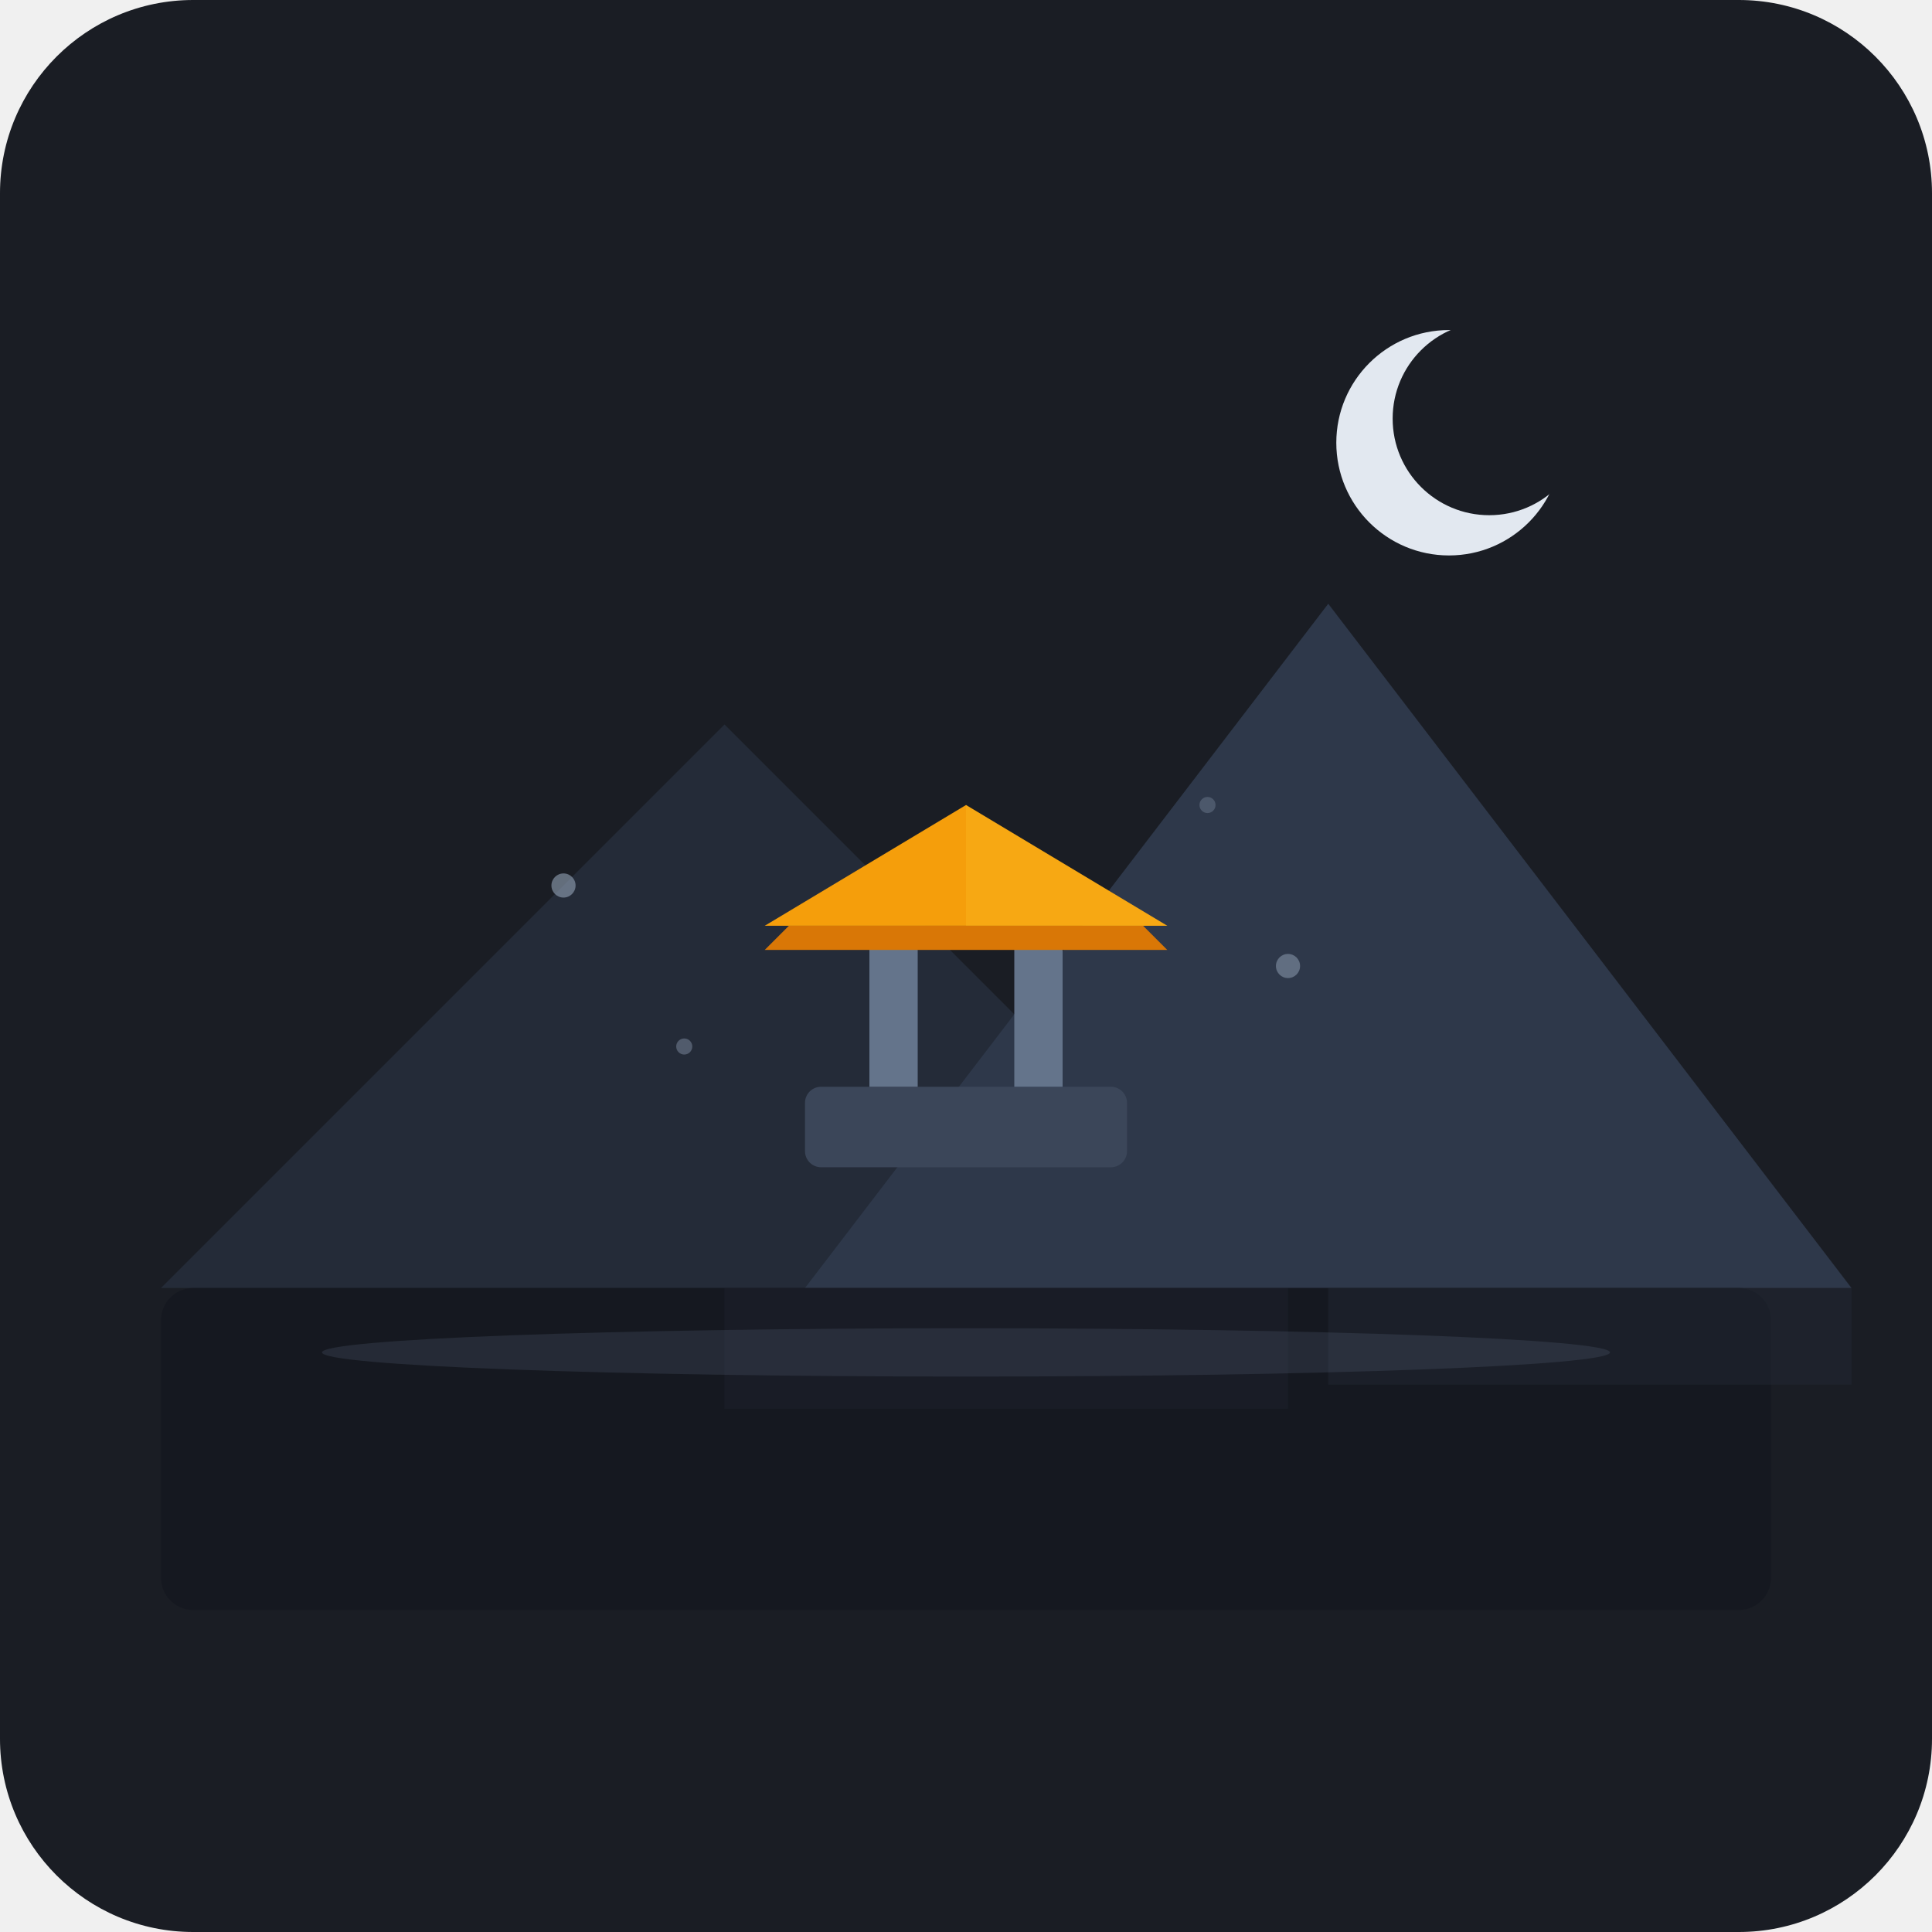
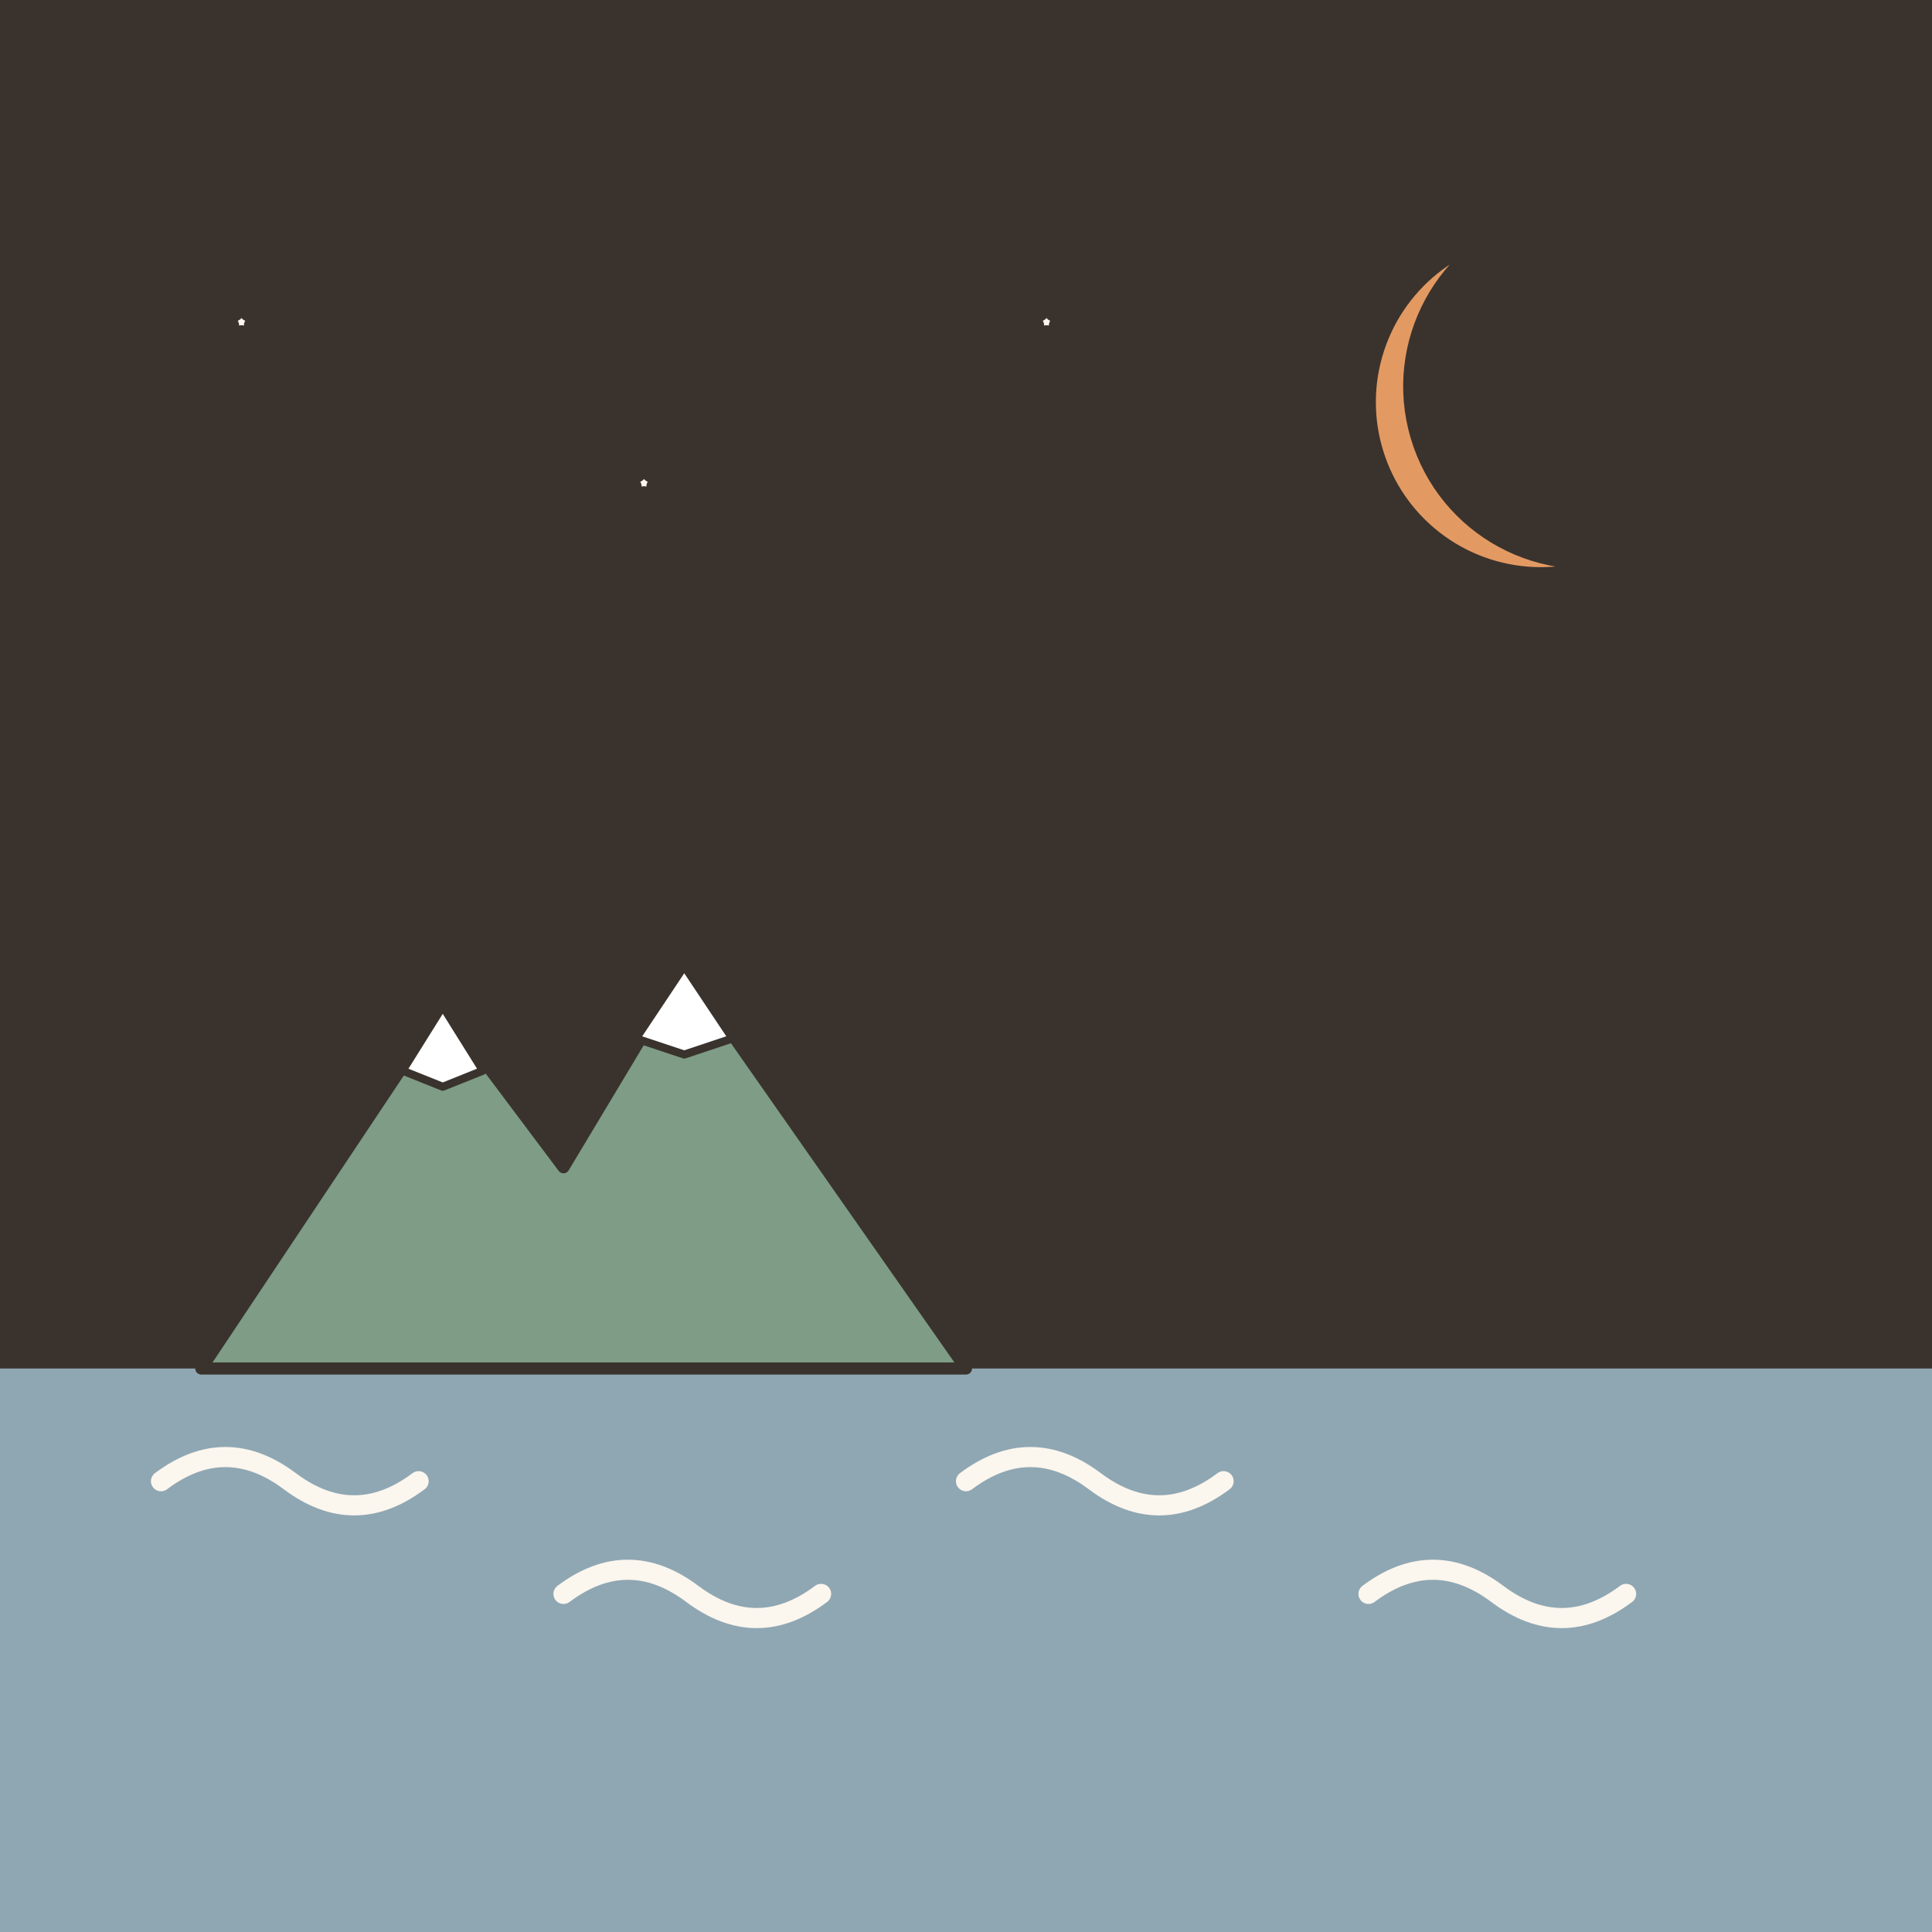
- <svg xmlns="http://www.w3.org/2000/svg" width="240" height="240" viewBox="0 0 240 240">
-   <rect width="240" height="240" rx="24" fill="#1A1D24" />
-   <path d="M20 160 L90 90 L160 160 Z" fill="#242B38" />
-   <path d="M100 160 L165 75 L230 160 Z" fill="#2E384A" />
-   <rect x="20" y="160" width="200" height="40" rx="4" fill="#151820" />
-   <path d="M90 160 L90 175 L160 175 L160 160 Z" fill="#1E2430" opacity="0.4" />
-   <path d="M165 160 L165 172 L230 172 L230 160 Z" fill="#242B38" opacity="0.4" />
-   <circle cx="180" cy="55" r="14" fill="#E2E8F0" />
-   <circle cx="185" cy="52" r="12" fill="#1A1D24" />
-   <ellipse cx="120" cy="168" rx="80" ry="3" fill="#64748B" opacity="0.2" />
-   <rect x="100" y="135" width="40" height="10" rx="2" fill="#3B4659" />
-   <rect x="108" y="115" width="6" height="20" fill="#64748B" />
-   <rect x="126" y="115" width="6" height="20" fill="#64748B" />
-   <path d="M95 115 L120 100 L145 115 Z" fill="#F59E0B" />
-   <path d="M98 115 L142 115 L145 118 L95 118 Z" fill="#D97706" />
-   <path d="M120 100 L145 115 L120 115 Z" fill="#FBBF24" opacity="0.3" />
-   <circle cx="70" cy="110" r="1.5" fill="#94A3B8" opacity="0.6" />
-   <circle cx="85" cy="130" r="1" fill="#94A3B8" opacity="0.4" />
-   <circle cx="160" cy="120" r="1.5" fill="#94A3B8" opacity="0.5" />
-   <circle cx="150" cy="100" r="1" fill="#94A3B8" opacity="0.3" />
+ <svg xmlns="http://www.w3.org/2000/svg" viewBox="0 0 240 240" data-style="editorial">
+   <rect width="240" height="240" fill="#F4EDE2" />
+   <rect x="0" y="0" width="240" height="240" rx="0" fill="#3A332D" />
+   <g transform="translate(190 50)">
+     <path d="M0 -22A22 22 0 1 0 14 18A16 16 0 1 1 0 -22Z" fill="#E39A62" stroke="#3A332D" stroke-width="3" stroke-linecap="round" stroke-linejoin="round" />
+   </g>
+   <path d="M30.0 37.0L30.8 38.9L32.9 39.1L31.3 40.4L31.8 42.4L30.0 41.4L28.2 42.4L28.7 40.4L27.1 39.1L29.2 38.9Z" fill="#FBF6EE" stroke="#3A332D" stroke-width="2" stroke-linecap="round" stroke-linejoin="round" />
+   <path d="M80.0 57.0L80.8 58.9L82.9 59.1L81.3 60.4L81.8 62.4L80.0 61.4L78.2 62.4L78.7 60.4L77.1 59.1L79.2 58.9Z" fill="#FBF6EE" stroke="#3A332D" stroke-width="2" stroke-linecap="round" stroke-linejoin="round" />
+   <path d="M130.0 37.0L130.8 38.9L132.9 39.1L131.3 40.4L131.8 42.4L130.0 41.4L128.2 42.4L128.7 40.4L127.1 39.1L129.2 38.9Z" fill="#FBF6EE" stroke="#3A332D" stroke-width="2" stroke-linecap="round" stroke-linejoin="round" />
+   <rect x="0" y="170" width="240" height="70" rx="0" fill="#8FA7B3" />
+   <path d="M20 184q8 -6 16 0t16 0" fill="none" stroke="#FBF6EE" stroke-width="2.5" stroke-linecap="round" stroke-linejoin="round" />
+   <path d="M70 198q8 -6 16 0t16 0" fill="none" stroke="#FBF6EE" stroke-width="2.5" stroke-linecap="round" stroke-linejoin="round" />
+   <path d="M120 184q8 -6 16 0t16 0" fill="none" stroke="#FBF6EE" stroke-width="2.5" stroke-linecap="round" stroke-linejoin="round" />
+   <path d="M170 198q8 -6 16 0t16 0" fill="none" stroke="#FBF6EE" stroke-width="2.5" stroke-linecap="round" stroke-linejoin="round" />
+   <g transform="translate(70 170) scale(0.5 0.5)">
+     <path d="M-90 0L-30 -90L0 -50L30 -100L100 0Z" fill="#7E9C86" stroke="#3A332D" stroke-width="3" stroke-linecap="round" stroke-linejoin="round" />
+     <path d="M-30 -90L-20 -74L-30 -70L-40 -74Z" fill="#FFFFFF" stroke="#3A332D" stroke-width="2" stroke-linecap="round" stroke-linejoin="round" />
+     <path d="M30 -100L42 -82L30 -78L18 -82Z" fill="#FFFFFF" stroke="#3A332D" stroke-width="2" stroke-linecap="round" stroke-linejoin="round" />
+   </g>
</svg>
